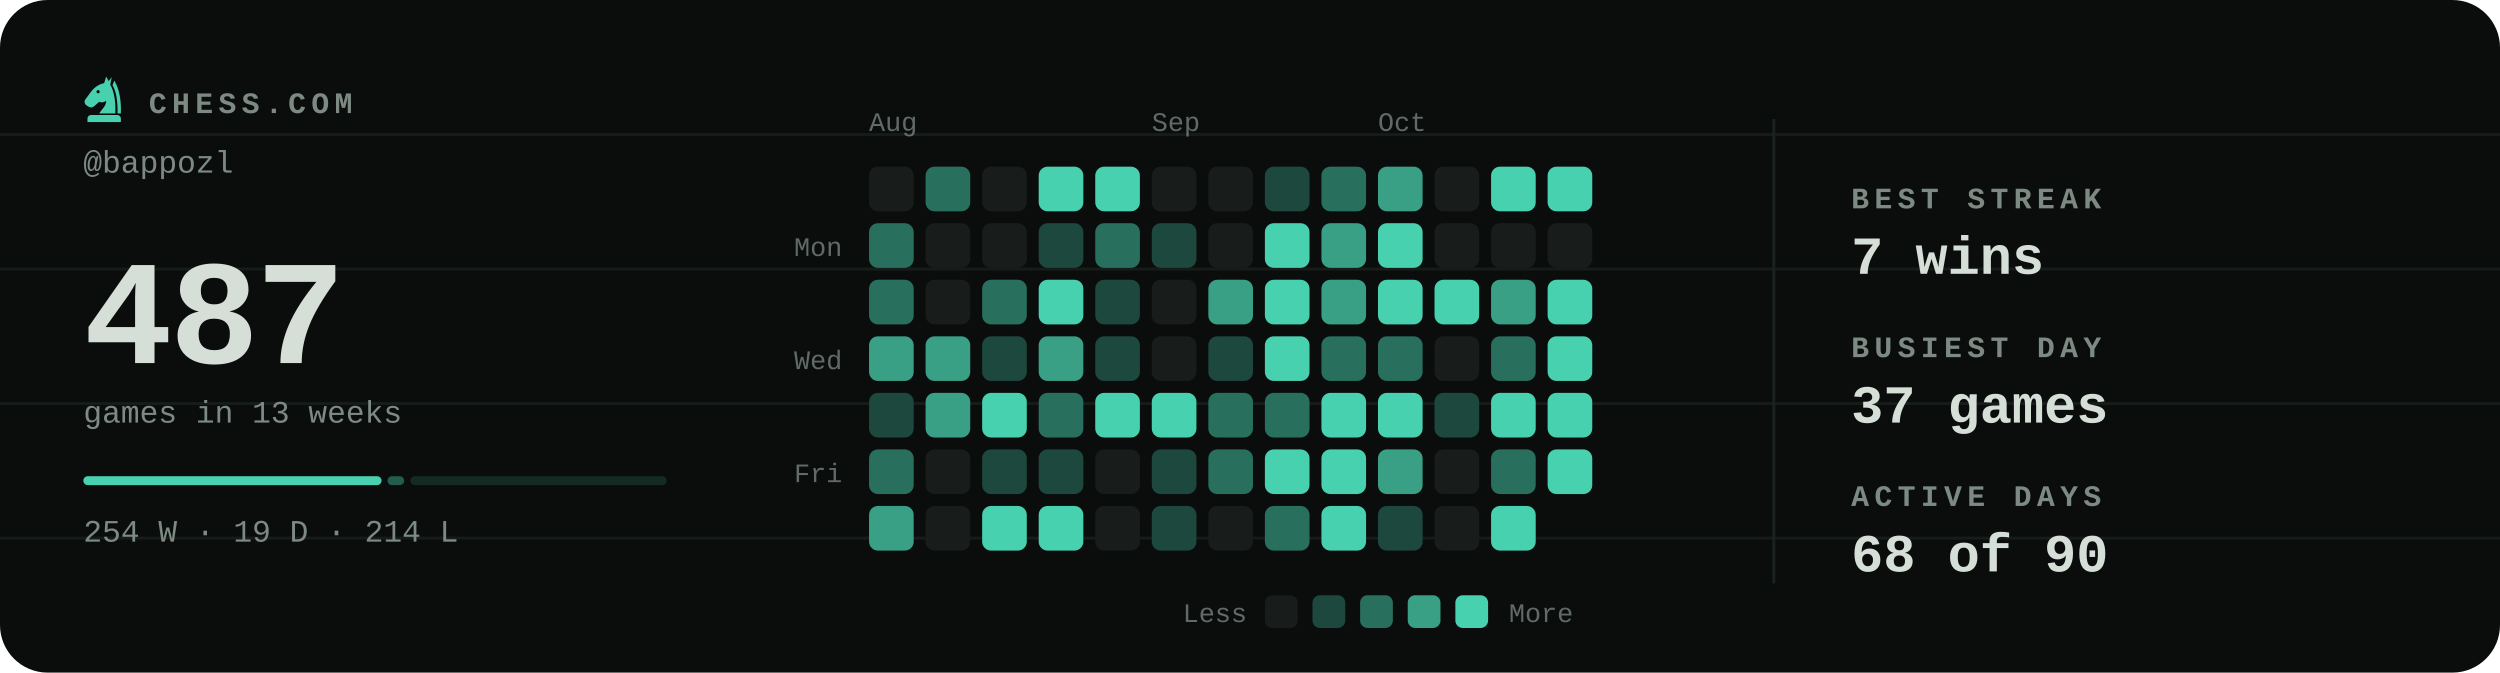
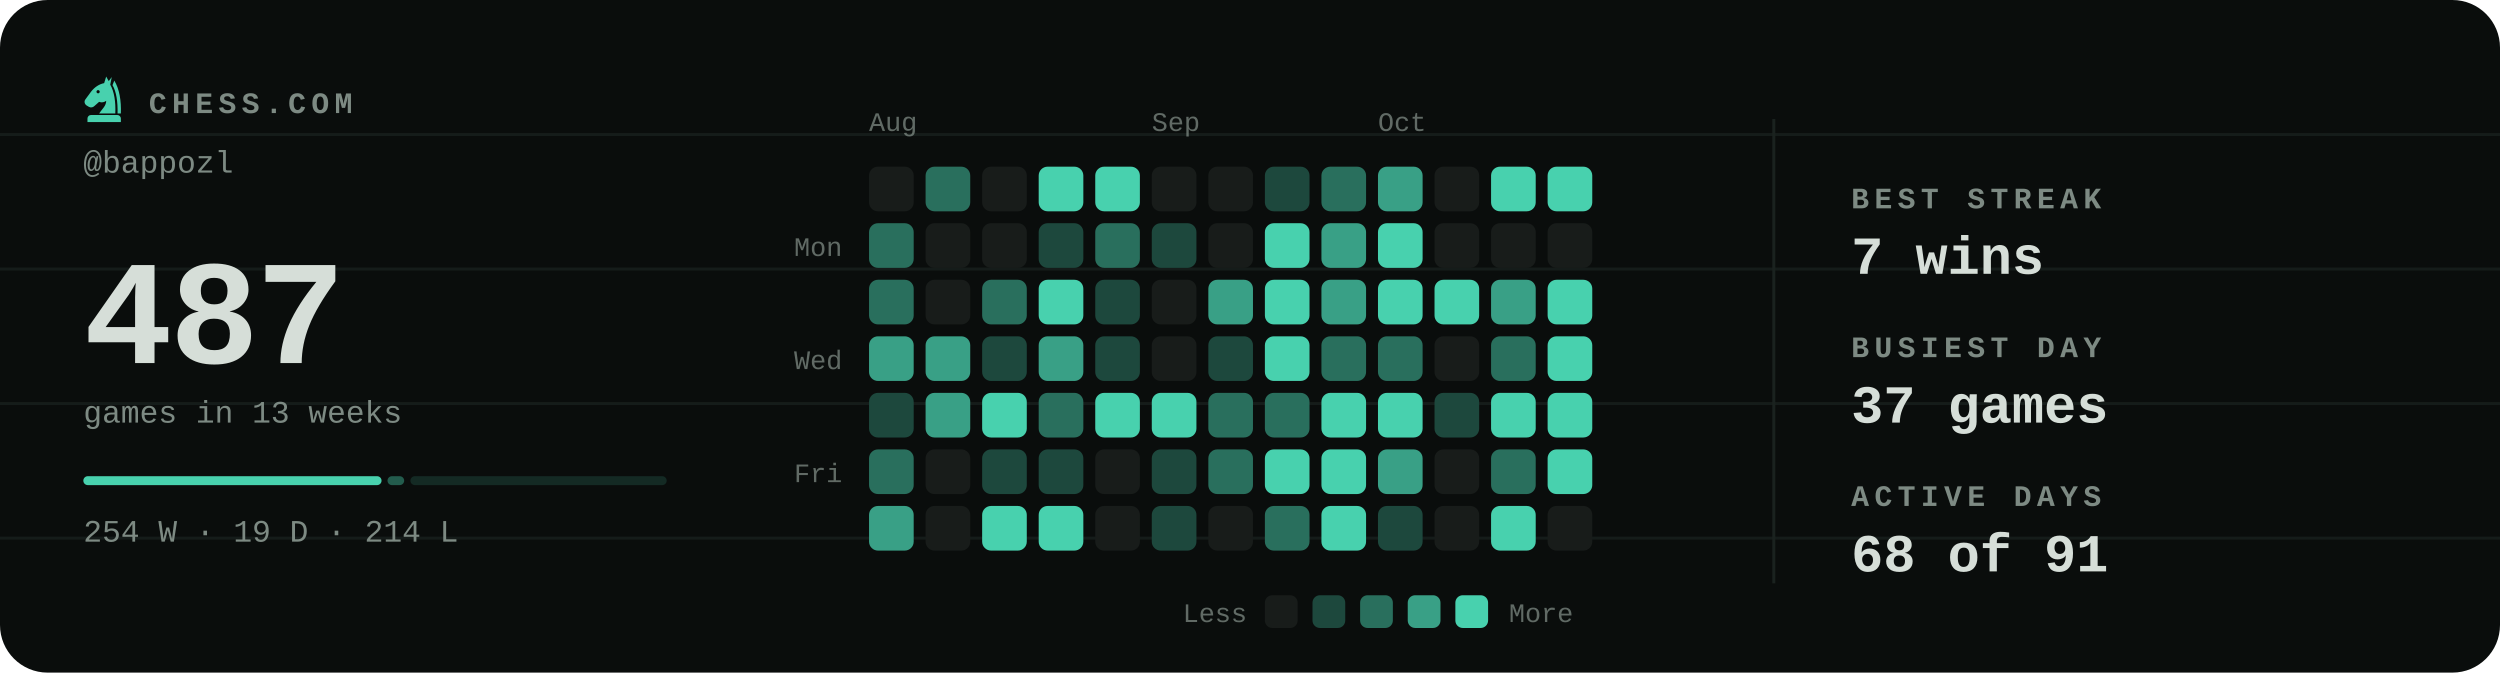
<svg xmlns="http://www.w3.org/2000/svg" viewBox="0 0 840 226" width="840" height="226" role="img" aria-label="Chess.com activity for bappozl: 487 games in the last 13 weeks">
  <style>svg{font-family:ui-monospace,'SF Mono',Menlo,Consolas,'Liberation Mono',monospace}text{fill:#d6ded8;white-space:pre}.bg{fill:#0a0d0c}.acc{fill:#48d1ae}.win{fill:#1baf7a}.draw{fill:#8b8f96}.loss{fill:#d03b3b}.lbl{font-size:10px;font-weight:600;letter-spacing:.18em;fill:#7d8a83}.cap{font-size:10.5px;font-weight:500;fill:#7d8a83}.num{font-family:ui-monospace,'SF Mono',Menlo,Consolas,'Liberation Mono',monospace;font-weight:700;letter-spacing:-.02em}.tick{font-size:9px;font-weight:500;fill:#7d8a83;opacity:.75}.dl{font-size:10px;font-weight:600}.rule{stroke:#1a221f;stroke-width:1;fill:none}.grid{stroke:#1a221f;stroke-width:1;fill:none;opacity:.7}.ln{fill:none;stroke:#48d1ae;stroke-width:2;stroke-linecap:round;stroke-linejoin:round}.ring{stroke:#0a0d0c;stroke-width:2}.hollow{fill:none;stroke-width:1.5}.sq{fill:#d6ded8;opacity:.035}</style>
  <rect class="bg" width="840" height="226" rx="16" />
  <line class="grid" x1="0" y1="45.2" x2="840" y2="45.2" opacity=".5" />
  <line class="grid" x1="0" y1="90.4" x2="840" y2="90.4" opacity=".5" />
  <line class="grid" x1="0" y1="135.6" x2="840" y2="135.6" opacity=".5" />
  <line class="grid" x1="0" y1="180.8" x2="840" y2="180.8" opacity=".5" />
  <g class="acc" transform="translate(26.5,24.7) scale(0.17)">
    <path fill-rule="evenodd" d="M54 6L50 19C40 21 31 27 24 36L13 51C10 55 11 60 15 63L20 66C24 68 28 67 31 64L40 56C45 58 50 57 54 54C54 64 46 70 40 79H72C73 56 70 36 62 22L65 7L59 15zM41.2 36a3.2 3.2 0 1 0-6.4 0 3.2 3.2 0 1 0 6.4 0z" />
    <path d="M70 14C80 30 84 54 83 79H76.5C77 55 74 36 66.5 23z" />
    <path d="M24 82h52a7 7 0 0 1 7 7v7H17v-7a7 7 0 0 1 7-7z" />
  </g>
  <text class="lbl" x="50" y="38">CHESS.COM</text>
  <text class="cap" x="28" y="58">@bappozl</text>
  <text class="num" x="28" y="122" style="font-size:50px">487</text>
  <text class="cap" x="28" y="142">games in 13 weeks</text>
  <rect x="28.0" y="160" width="100.2" height="3" rx="1.5" fill="#48d1ae" opacity="1" />
  <rect x="130.2" y="160" width="5.6" height="3" rx="1.5" fill="#48d1ae" opacity="0.4" />
  <rect x="137.9" y="160" width="86.1" height="3" rx="1.5" fill="#48d1ae" opacity="0.15" />
  <text class="cap" x="28" y="182">254 W · 19 D · 214 L</text>
  <text class="tick" x="292" y="44">Aug</text>
  <text class="tick" x="387" y="44">Sep</text>
  <text class="tick" x="463" y="44">Oct</text>
  <text class="tick" x="283" y="86" text-anchor="end">Mon</text>
  <text class="tick" x="283" y="124" text-anchor="end">Wed</text>
  <text class="tick" x="283" y="162" text-anchor="end">Fri</text>
  <rect x="292" y="56" width="15" height="15" rx="3" fill="#181c1a" />
  <rect x="292" y="75" width="15" height="15" rx="3" fill="#296f5d" />
  <rect x="292" y="94" width="15" height="15" rx="3" fill="#296f5d" />
  <rect x="292" y="113" width="15" height="15" rx="3" fill="#39a086" />
  <rect x="292" y="132" width="15" height="15" rx="3" fill="#1d483d" />
  <rect x="292" y="151" width="15" height="15" rx="3" fill="#296f5d" />
  <rect x="292" y="170" width="15" height="15" rx="3" fill="#39a086" />
  <rect x="311" y="56" width="15" height="15" rx="3" fill="#296f5d" />
  <rect x="311" y="75" width="15" height="15" rx="3" fill="#181c1a" />
  <rect x="311" y="94" width="15" height="15" rx="3" fill="#181c1a" />
  <rect x="311" y="113" width="15" height="15" rx="3" fill="#39a086" />
  <rect x="311" y="132" width="15" height="15" rx="3" fill="#39a086" />
  <rect x="311" y="151" width="15" height="15" rx="3" fill="#181c1a" />
  <rect x="311" y="170" width="15" height="15" rx="3" fill="#181c1a" />
  <rect x="330" y="56" width="15" height="15" rx="3" fill="#181c1a" />
  <rect x="330" y="75" width="15" height="15" rx="3" fill="#181c1a" />
  <rect x="330" y="94" width="15" height="15" rx="3" fill="#296f5d" />
  <rect x="330" y="113" width="15" height="15" rx="3" fill="#1d483d" />
  <rect x="330" y="132" width="15" height="15" rx="3" fill="#48d1ae" />
  <rect x="330" y="151" width="15" height="15" rx="3" fill="#1d483d" />
  <rect x="330" y="170" width="15" height="15" rx="3" fill="#48d1ae" />
  <rect x="349" y="56" width="15" height="15" rx="3" fill="#48d1ae" />
  <rect x="349" y="75" width="15" height="15" rx="3" fill="#1d483d" />
  <rect x="349" y="94" width="15" height="15" rx="3" fill="#48d1ae" />
  <rect x="349" y="113" width="15" height="15" rx="3" fill="#39a086" />
  <rect x="349" y="132" width="15" height="15" rx="3" fill="#296f5d" />
  <rect x="349" y="151" width="15" height="15" rx="3" fill="#1d483d" />
  <rect x="349" y="170" width="15" height="15" rx="3" fill="#48d1ae" />
  <rect x="368" y="56" width="15" height="15" rx="3" fill="#48d1ae" />
  <rect x="368" y="75" width="15" height="15" rx="3" fill="#296f5d" />
  <rect x="368" y="94" width="15" height="15" rx="3" fill="#1d483d" />
  <rect x="368" y="113" width="15" height="15" rx="3" fill="#1d483d" />
  <rect x="368" y="132" width="15" height="15" rx="3" fill="#48d1ae" />
  <rect x="368" y="151" width="15" height="15" rx="3" fill="#181c1a" />
  <rect x="368" y="170" width="15" height="15" rx="3" fill="#181c1a" />
  <rect x="387" y="56" width="15" height="15" rx="3" fill="#181c1a" />
  <rect x="387" y="75" width="15" height="15" rx="3" fill="#1d483d" />
  <rect x="387" y="94" width="15" height="15" rx="3" fill="#181c1a" />
  <rect x="387" y="113" width="15" height="15" rx="3" fill="#181c1a" />
  <rect x="387" y="132" width="15" height="15" rx="3" fill="#48d1ae" />
  <rect x="387" y="151" width="15" height="15" rx="3" fill="#1d483d" />
  <rect x="387" y="170" width="15" height="15" rx="3" fill="#1d483d" />
  <rect x="406" y="56" width="15" height="15" rx="3" fill="#181c1a" />
  <rect x="406" y="75" width="15" height="15" rx="3" fill="#181c1a" />
  <rect x="406" y="94" width="15" height="15" rx="3" fill="#39a086" />
  <rect x="406" y="113" width="15" height="15" rx="3" fill="#1d483d" />
  <rect x="406" y="132" width="15" height="15" rx="3" fill="#296f5d" />
  <rect x="406" y="151" width="15" height="15" rx="3" fill="#296f5d" />
  <rect x="406" y="170" width="15" height="15" rx="3" fill="#181c1a" />
  <rect x="425" y="56" width="15" height="15" rx="3" fill="#1d483d" />
  <rect x="425" y="75" width="15" height="15" rx="3" fill="#48d1ae" />
  <rect x="425" y="94" width="15" height="15" rx="3" fill="#48d1ae" />
  <rect x="425" y="113" width="15" height="15" rx="3" fill="#48d1ae" />
  <rect x="425" y="132" width="15" height="15" rx="3" fill="#296f5d" />
  <rect x="425" y="151" width="15" height="15" rx="3" fill="#48d1ae" />
  <rect x="425" y="170" width="15" height="15" rx="3" fill="#296f5d" />
  <rect x="444" y="56" width="15" height="15" rx="3" fill="#296f5d" />
  <rect x="444" y="75" width="15" height="15" rx="3" fill="#39a086" />
  <rect x="444" y="94" width="15" height="15" rx="3" fill="#39a086" />
  <rect x="444" y="113" width="15" height="15" rx="3" fill="#296f5d" />
  <rect x="444" y="132" width="15" height="15" rx="3" fill="#48d1ae" />
  <rect x="444" y="151" width="15" height="15" rx="3" fill="#48d1ae" />
  <rect x="444" y="170" width="15" height="15" rx="3" fill="#48d1ae" />
  <rect x="463" y="56" width="15" height="15" rx="3" fill="#39a086" />
  <rect x="463" y="75" width="15" height="15" rx="3" fill="#48d1ae" />
  <rect x="463" y="94" width="15" height="15" rx="3" fill="#48d1ae" />
  <rect x="463" y="113" width="15" height="15" rx="3" fill="#296f5d" />
  <rect x="463" y="132" width="15" height="15" rx="3" fill="#48d1ae" />
  <rect x="463" y="151" width="15" height="15" rx="3" fill="#39a086" />
  <rect x="463" y="170" width="15" height="15" rx="3" fill="#1d483d" />
  <rect x="482" y="56" width="15" height="15" rx="3" fill="#181c1a" />
  <rect x="482" y="75" width="15" height="15" rx="3" fill="#181c1a" />
  <rect x="482" y="94" width="15" height="15" rx="3" fill="#48d1ae" />
  <rect x="482" y="113" width="15" height="15" rx="3" fill="#181c1a" />
  <rect x="482" y="132" width="15" height="15" rx="3" fill="#1d483d" />
  <rect x="482" y="151" width="15" height="15" rx="3" fill="#181c1a" />
  <rect x="482" y="170" width="15" height="15" rx="3" fill="#181c1a" />
  <rect x="501" y="56" width="15" height="15" rx="3" fill="#48d1ae" />
  <rect x="501" y="75" width="15" height="15" rx="3" fill="#181c1a" />
  <rect x="501" y="94" width="15" height="15" rx="3" fill="#39a086" />
  <rect x="501" y="113" width="15" height="15" rx="3" fill="#296f5d" />
  <rect x="501" y="132" width="15" height="15" rx="3" fill="#48d1ae" />
  <rect x="501" y="151" width="15" height="15" rx="3" fill="#296f5d" />
  <rect x="501" y="170" width="15" height="15" rx="3" fill="#48d1ae" />
  <rect x="520" y="56" width="15" height="15" rx="3" fill="#48d1ae" />
  <rect x="520" y="75" width="15" height="15" rx="3" fill="#181c1a" />
  <rect x="520" y="94" width="15" height="15" rx="3" fill="#48d1ae" />
  <rect x="520" y="113" width="15" height="15" rx="3" fill="#48d1ae" />
  <rect x="520" y="132" width="15" height="15" rx="3" fill="#48d1ae" />
  <rect x="520" y="151" width="15" height="15" rx="3" fill="#48d1ae" />
+   <rect x="520" y="170" width="15" height="15" rx="3" fill="#181c1a" />
  <text class="tick" x="419" y="209" text-anchor="end">Less</text>
  <rect x="425" y="200" width="11" height="11" rx="2.5" fill="#181c1a" />
  <rect x="441" y="200" width="11" height="11" rx="2.5" fill="#1d483d" />
  <rect x="457" y="200" width="11" height="11" rx="2.5" fill="#296f5d" />
  <rect x="473" y="200" width="11" height="11" rx="2.5" fill="#39a086" />
  <rect x="489" y="200" width="11" height="11" rx="2.5" fill="#48d1ae" />
  <text class="tick" x="507" y="209">More</text>
  <line class="rule" x1="596" y1="40" x2="596" y2="196" />
  <text class="lbl" x="622" y="70">BEST STREAK</text>
  <text x="622" y="92" style="font-size:18px;font-weight:600">7 wins</text>
  <text class="lbl" x="622" y="120">BUSIEST DAY</text>
  <text x="622" y="142" style="font-size:18px;font-weight:600">37 games</text>
  <text class="lbl" x="622" y="170">ACTIVE DAYS</text>
-   <text x="622" y="192" style="font-size:18px;font-weight:600">68 of 90</text>
+   <text x="622" y="192" style="font-size:18px;font-weight:600">68 of 91</text>
</svg>
